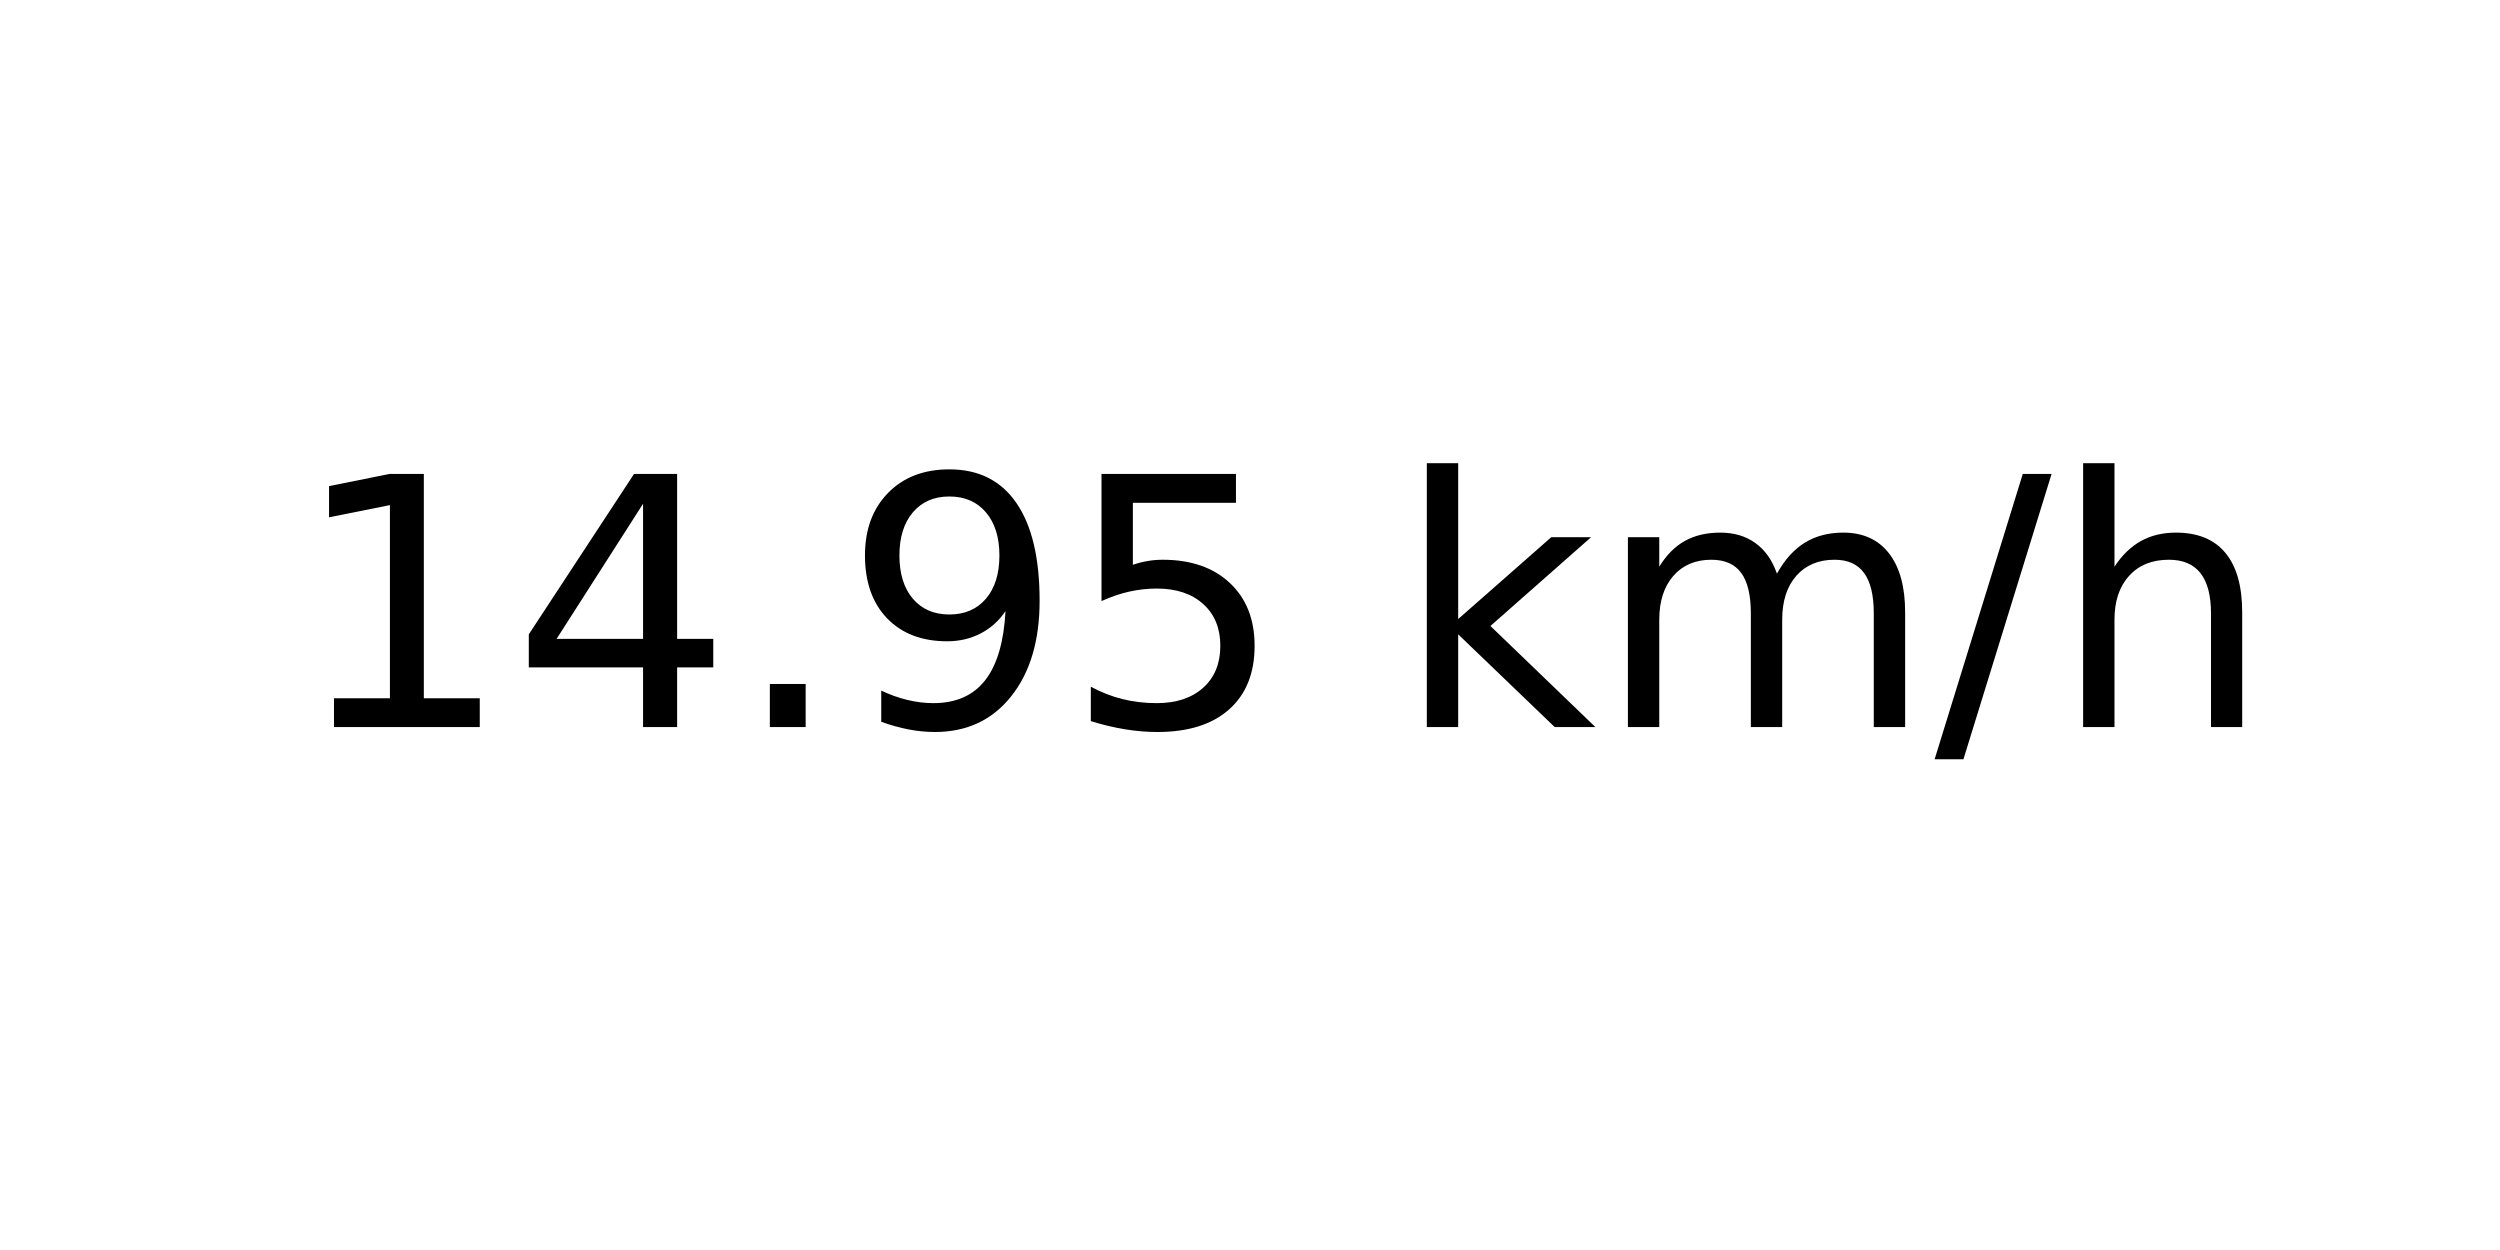
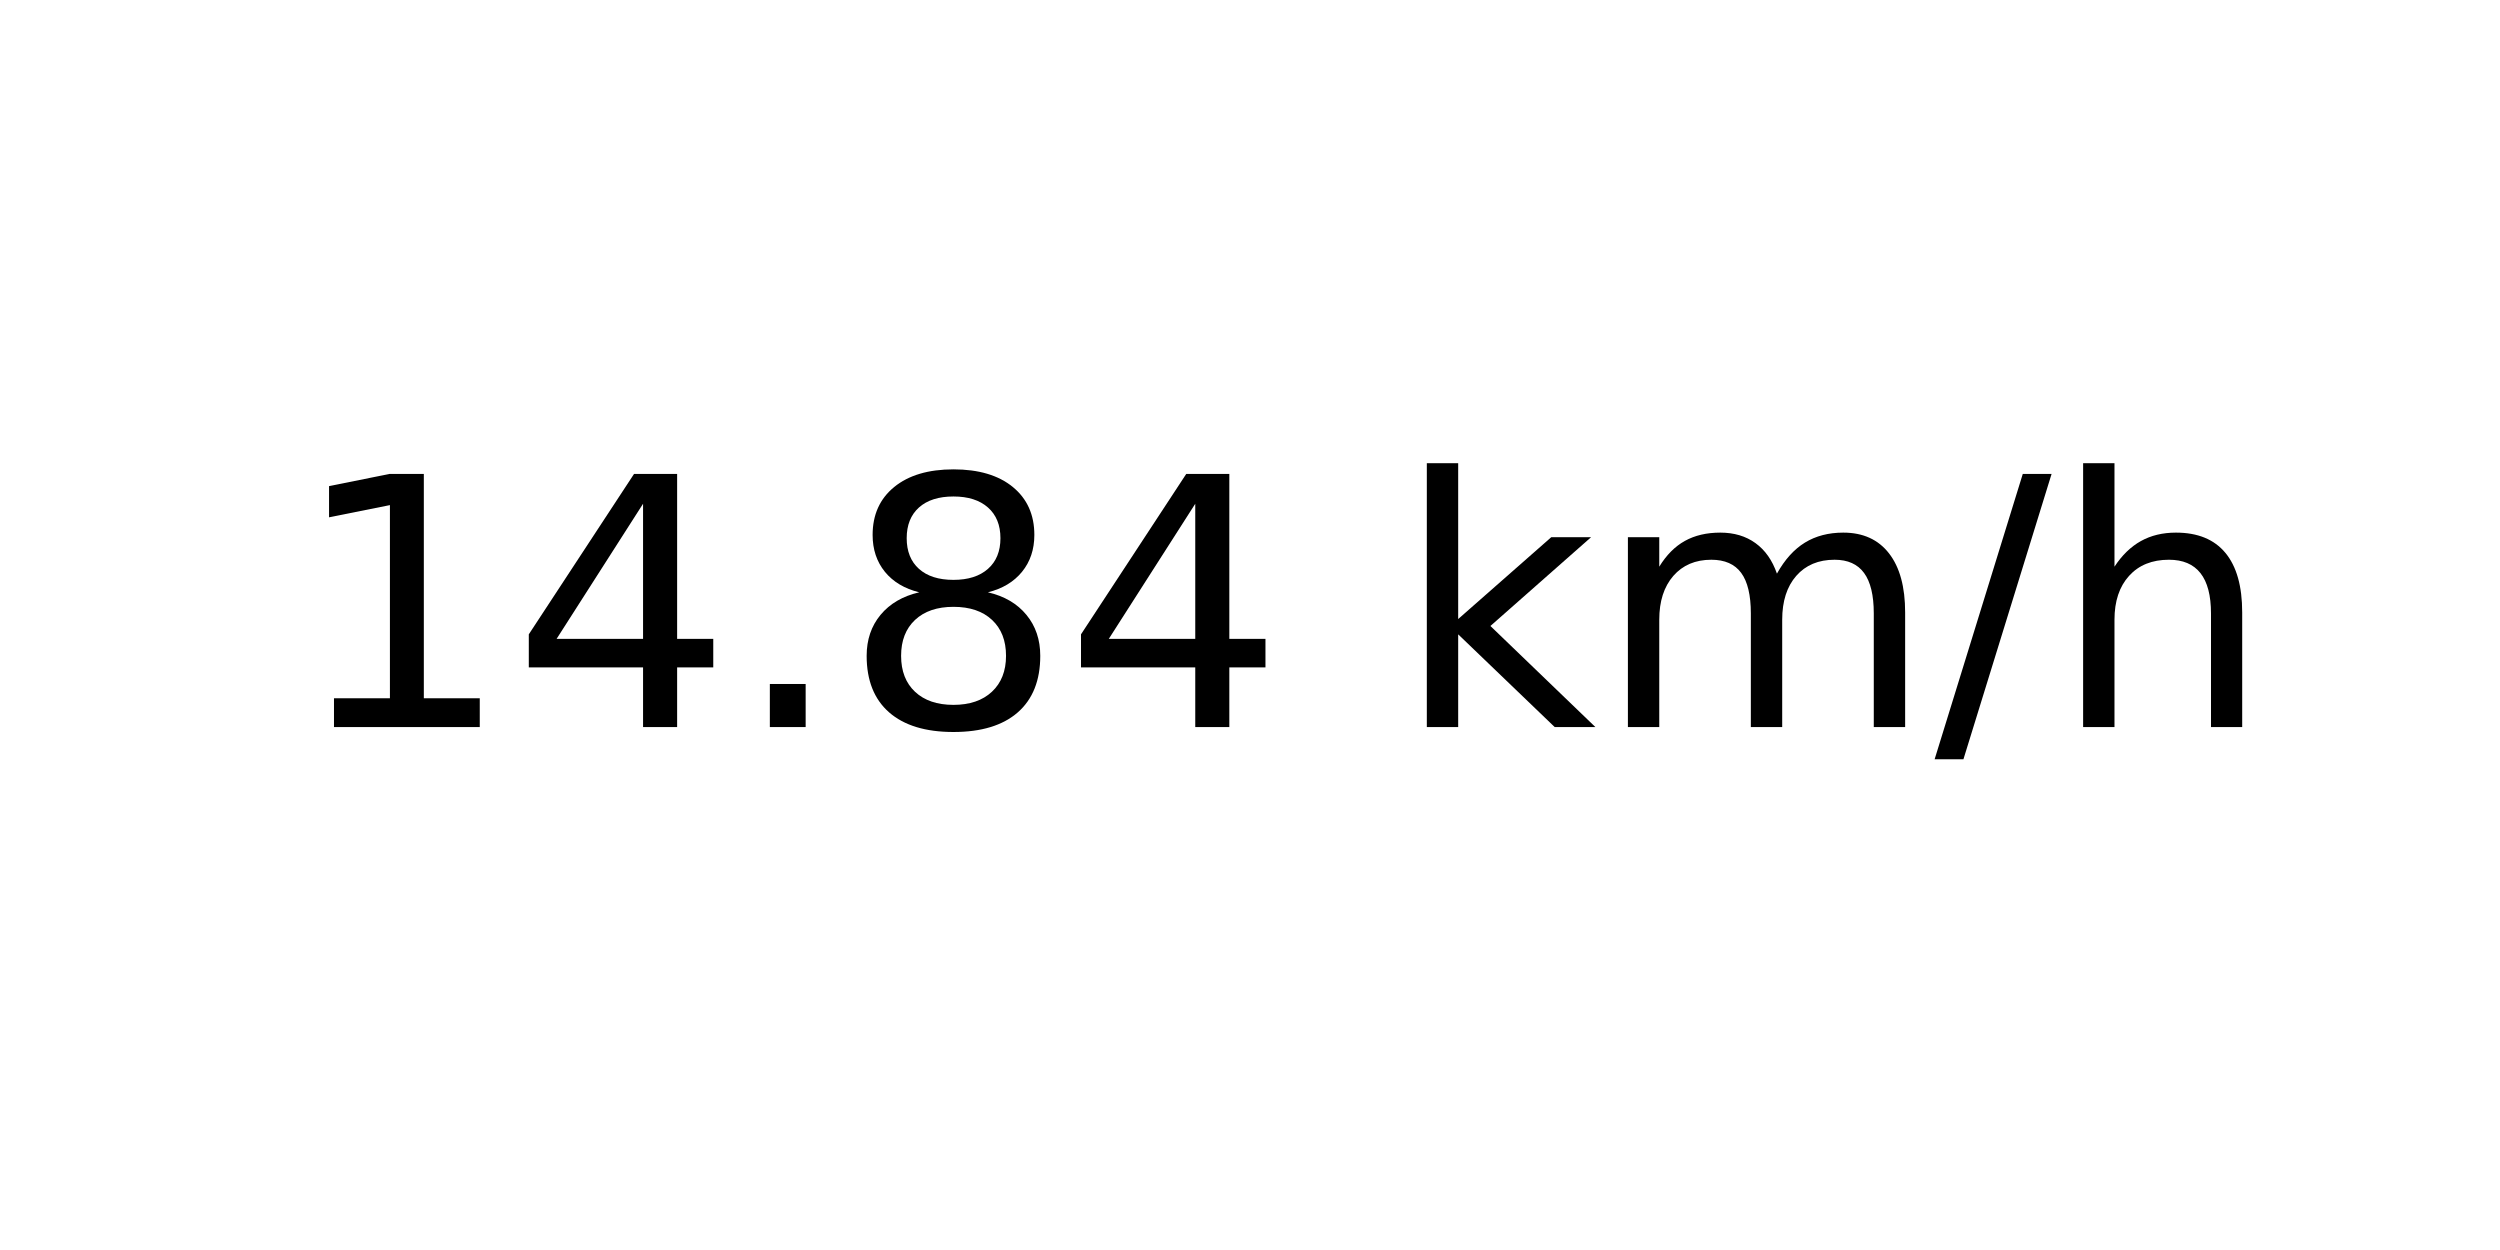
<svg xmlns="http://www.w3.org/2000/svg" xmlns:xlink="http://www.w3.org/1999/xlink" width="72pt" height="36pt" viewBox="0 0 72 36" version="1.1">
  <defs>
    <style type="text/css">*{stroke-linejoin: round; stroke-linecap: butt}</style>
  </defs>
  <g id="figure_1">
    <g id="axes_1">
      <g id="text_1">
        <g transform="translate(8.378125 20.93937) scale(0.1 -0.1)">
          <defs>
            <path id="DejaVuSans-31" d="M 794 531  L 1825 531  L 1825 4091  L 703 3866  L 703 4441  L 1819 4666  L 2450 4666  L 2450 531  L 3481 531  L 3481 0  L 794 0  L 794 531  z " transform="scale(0.015625)" />
            <path id="DejaVuSans-34" d="M 2419 4116  L 825 1625  L 2419 1625  L 2419 4116  z M 2253 4666  L 3047 4666  L 3047 1625  L 3713 1625  L 3713 1100  L 3047 1100  L 3047 0  L 2419 0  L 2419 1100  L 313 1100  L 313 1709  L 2253 4666  z " transform="scale(0.015625)" />
            <path id="DejaVuSans-2e" d="M 684 794  L 1344 794  L 1344 0  L 684 0  L 684 794  z " transform="scale(0.015625)" />
-             <path id="DejaVuSans-39" d="M 703 97  L 703 672  Q 941 559 1184 500  Q 1428 441 1663 441  Q 2288 441 2617 861  Q 2947 1281 2994 2138  Q 2813 1869 2534 1725  Q 2256 1581 1919 1581  Q 1219 1581 811 2004  Q 403 2428 403 3163  Q 403 3881 828 4315  Q 1253 4750 1959 4750  Q 2769 4750 3195 4129  Q 3622 3509 3622 2328  Q 3622 1225 3098 567  Q 2575 -91 1691 -91  Q 1453 -91 1209 -44  Q 966 3 703 97  z M 1959 2075  Q 2384 2075 2632 2365  Q 2881 2656 2881 3163  Q 2881 3666 2632 3958  Q 2384 4250 1959 4250  Q 1534 4250 1286 3958  Q 1038 3666 1038 3163  Q 1038 2656 1286 2365  Q 1534 2075 1959 2075  z " transform="scale(0.015625)" />
-             <path id="DejaVuSans-35" d="M 691 4666  L 3169 4666  L 3169 4134  L 1269 4134  L 1269 2991  Q 1406 3038 1543 3061  Q 1681 3084 1819 3084  Q 2600 3084 3056 2656  Q 3513 2228 3513 1497  Q 3513 744 3044 326  Q 2575 -91 1722 -91  Q 1428 -91 1123 -41  Q 819 9 494 109  L 494 744  Q 775 591 1075 516  Q 1375 441 1709 441  Q 2250 441 2565 725  Q 2881 1009 2881 1497  Q 2881 1984 2565 2268  Q 2250 2553 1709 2553  Q 1456 2553 1204 2497  Q 953 2441 691 2322  L 691 4666  z " transform="scale(0.015625)" />
+             <path id="DejaVuSans-38" d="M 2034 2216  Q 1584 2216 1326 1975  Q 1069 1734 1069 1313  Q 1069 891 1326 650  Q 1584 409 2034 409  Q 2484 409 2743 651  Q 3003 894 3003 1313  Q 3003 1734 2745 1975  Q 2488 2216 2034 2216  z M 1403 2484  Q 997 2584 770 2862  Q 544 3141 544 3541  Q 544 4100 942 4425  Q 1341 4750 2034 4750  Q 2731 4750 3128 4425  Q 3525 4100 3525 3541  Q 3525 3141 3298 2862  Q 3072 2584 2669 2484  Q 3125 2378 3379 2068  Q 3634 1759 3634 1313  Q 3634 634 3220 271  Q 2806 -91 2034 -91  Q 1263 -91 848 271  Q 434 634 434 1313  Q 434 1759 690 2068  Q 947 2378 1403 2484  z M 1172 3481  Q 1172 3119 1398 2916  Q 1625 2713 2034 2713  Q 2441 2713 2670 2916  Q 2900 3119 2900 3481  Q 2900 3844 2670 4047  Q 2441 4250 2034 4250  Q 1625 4250 1398 4047  Q 1172 3844 1172 3481  z " transform="scale(0.015625)" />
            <path id="DejaVuSans-20" transform="scale(0.015625)" />
            <path id="DejaVuSans-6b" d="M 581 4863  L 1159 4863  L 1159 1991  L 2875 3500  L 3609 3500  L 1753 1863  L 3688 0  L 2938 0  L 1159 1709  L 1159 0  L 581 0  L 581 4863  z " transform="scale(0.015625)" />
            <path id="DejaVuSans-6d" d="M 3328 2828  Q 3544 3216 3844 3400  Q 4144 3584 4550 3584  Q 5097 3584 5394 3201  Q 5691 2819 5691 2113  L 5691 0  L 5113 0  L 5113 2094  Q 5113 2597 4934 2840  Q 4756 3084 4391 3084  Q 3944 3084 3684 2787  Q 3425 2491 3425 1978  L 3425 0  L 2847 0  L 2847 2094  Q 2847 2600 2669 2842  Q 2491 3084 2119 3084  Q 1678 3084 1418 2786  Q 1159 2488 1159 1978  L 1159 0  L 581 0  L 581 3500  L 1159 3500  L 1159 2956  Q 1356 3278 1631 3431  Q 1906 3584 2284 3584  Q 2666 3584 2933 3390  Q 3200 3197 3328 2828  z " transform="scale(0.015625)" />
            <path id="DejaVuSans-2f" d="M 1625 4666  L 2156 4666  L 531 -594  L 0 -594  L 1625 4666  z " transform="scale(0.015625)" />
            <path id="DejaVuSans-68" d="M 3513 2113  L 3513 0  L 2938 0  L 2938 2094  Q 2938 2591 2744 2837  Q 2550 3084 2163 3084  Q 1697 3084 1428 2787  Q 1159 2491 1159 1978  L 1159 0  L 581 0  L 581 4863  L 1159 4863  L 1159 2956  Q 1366 3272 1645 3428  Q 1925 3584 2291 3584  Q 2894 3584 3203 3211  Q 3513 2838 3513 2113  z " transform="scale(0.015625)" />
          </defs>
          <use xlink:href="#DejaVuSans-31" />
          <use xlink:href="#DejaVuSans-34" x="63.623" />
          <use xlink:href="#DejaVuSans-2e" x="127.246" />
-           <use xlink:href="#DejaVuSans-39" x="159.033" />
-           <use xlink:href="#DejaVuSans-35" x="222.656" />
+           <use xlink:href="#DejaVuSans-38" x="159.033" />
+           <use xlink:href="#DejaVuSans-34" x="222.656" />
          <use xlink:href="#DejaVuSans-20" x="286.279" />
          <use xlink:href="#DejaVuSans-6b" x="318.066" />
          <use xlink:href="#DejaVuSans-6d" x="375.977" />
          <use xlink:href="#DejaVuSans-2f" x="473.389" />
          <use xlink:href="#DejaVuSans-68" x="507.08" />
        </g>
      </g>
    </g>
  </g>
</svg>
